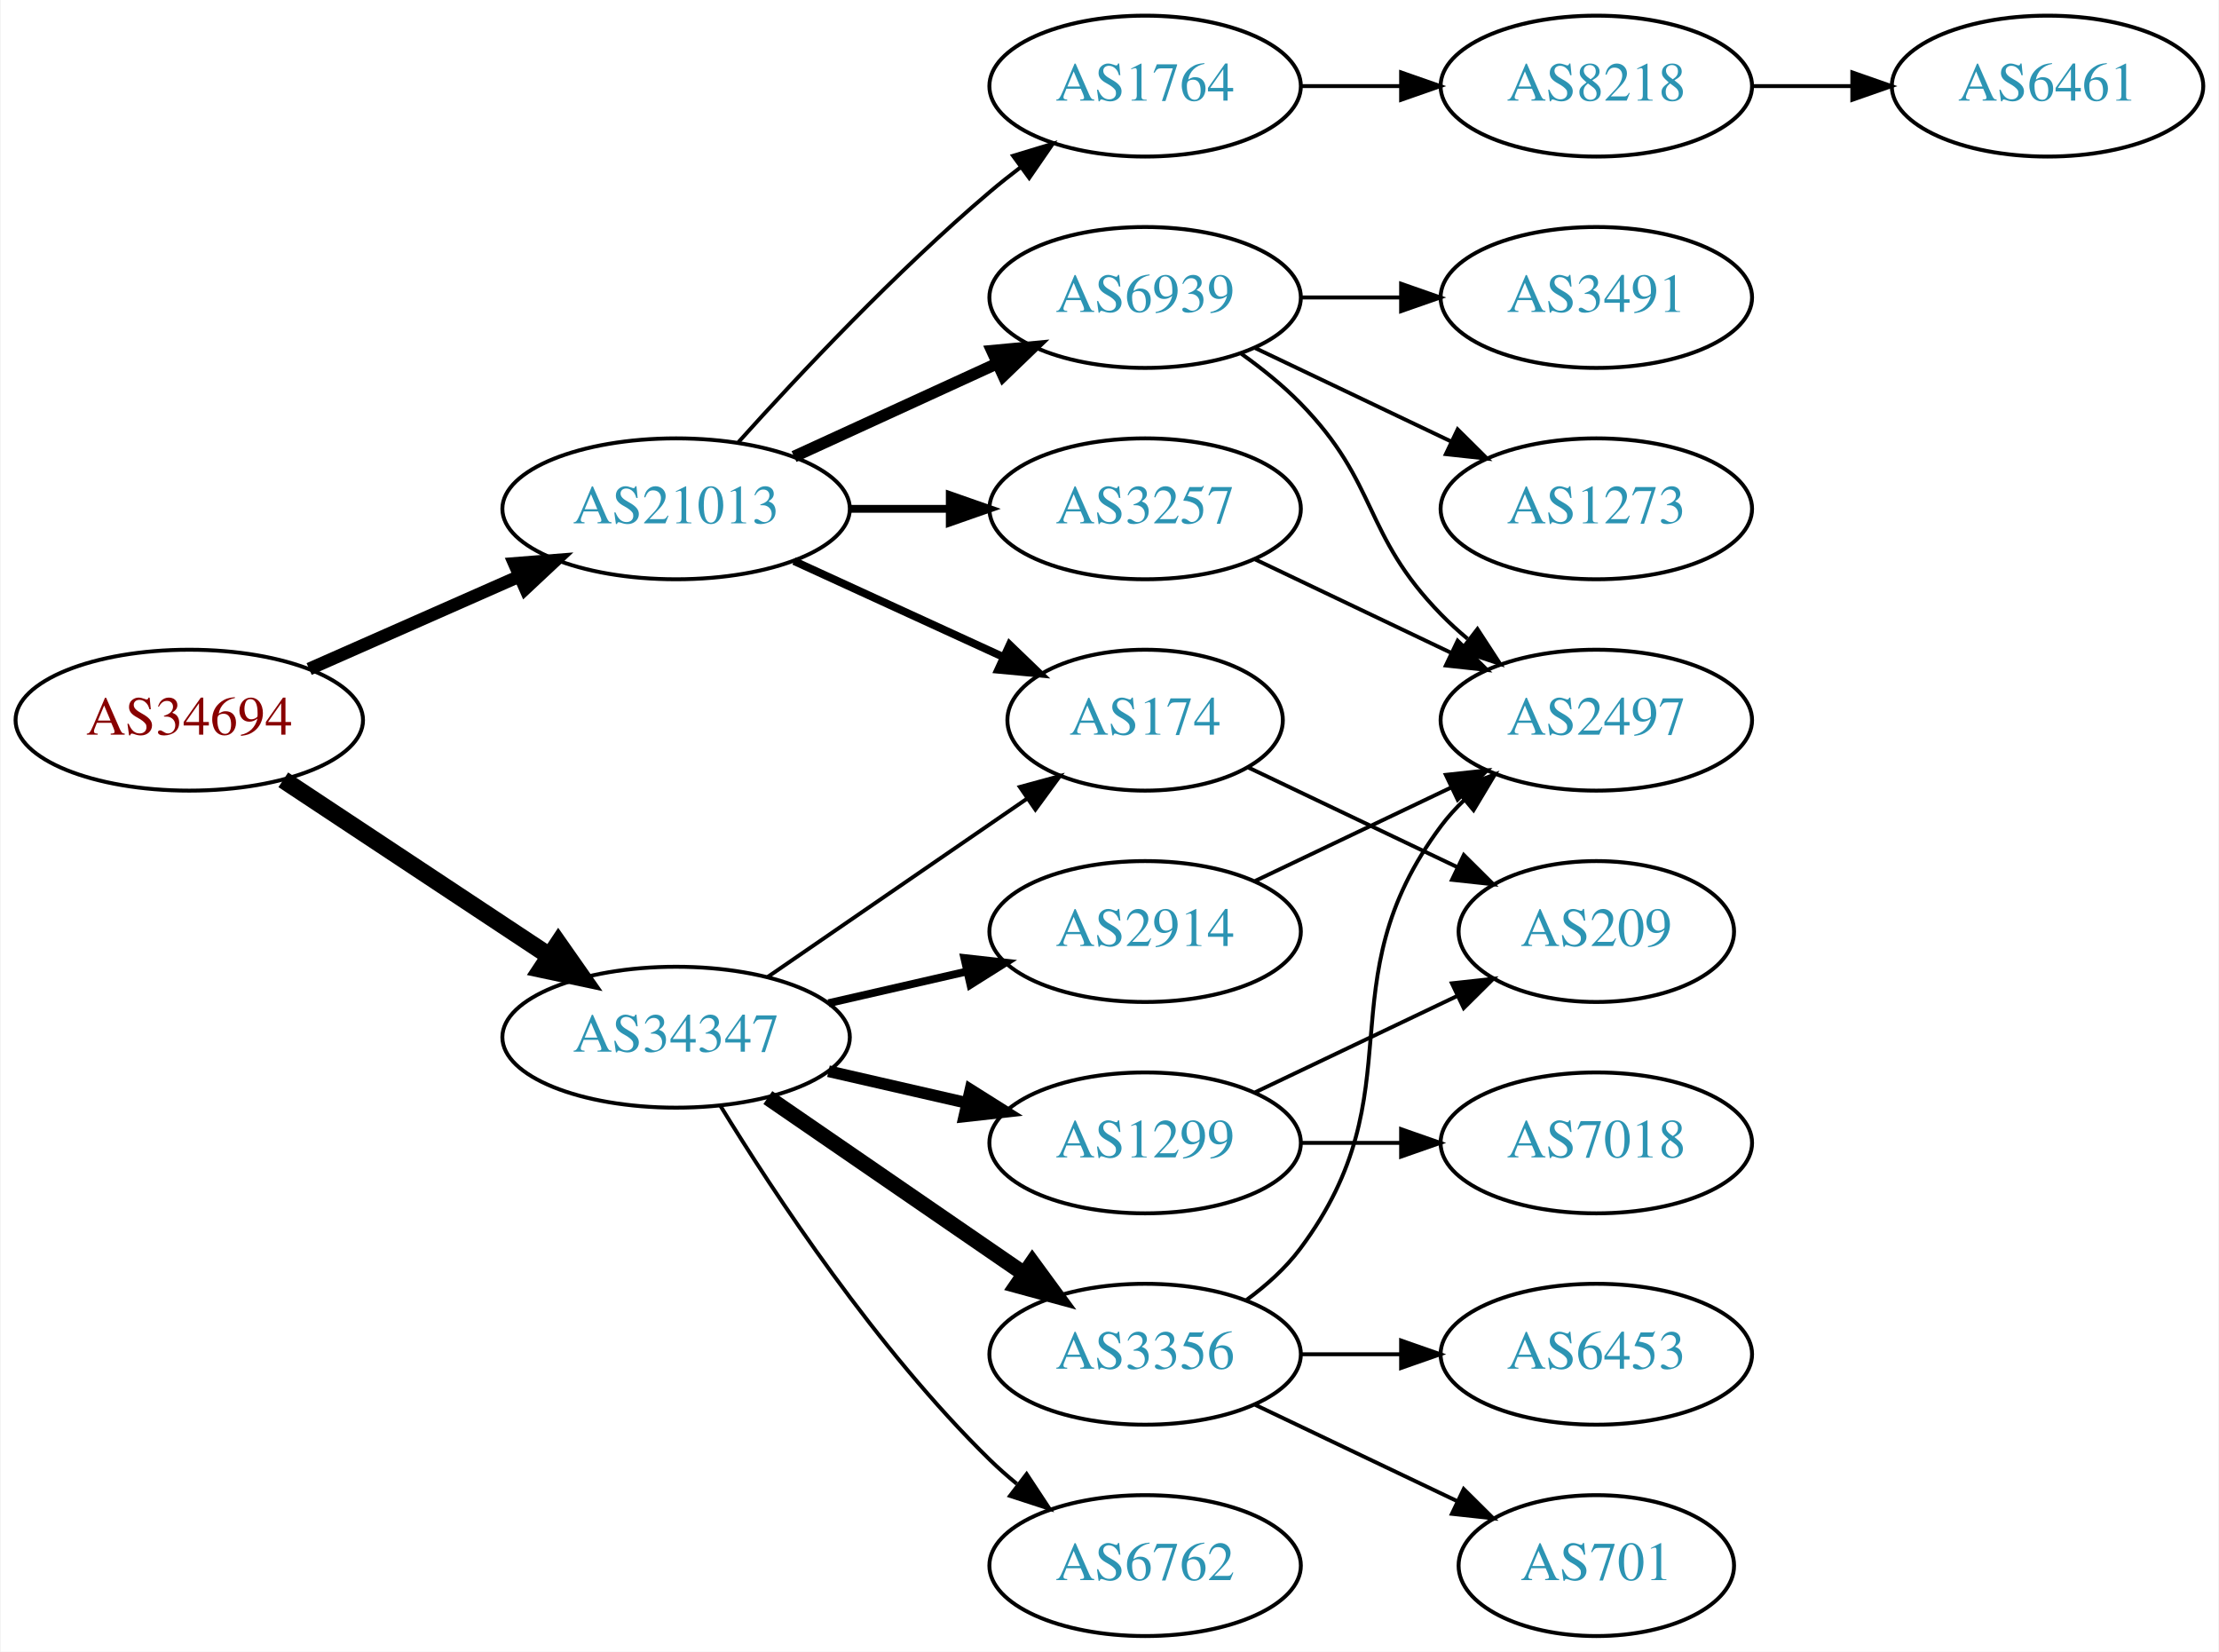
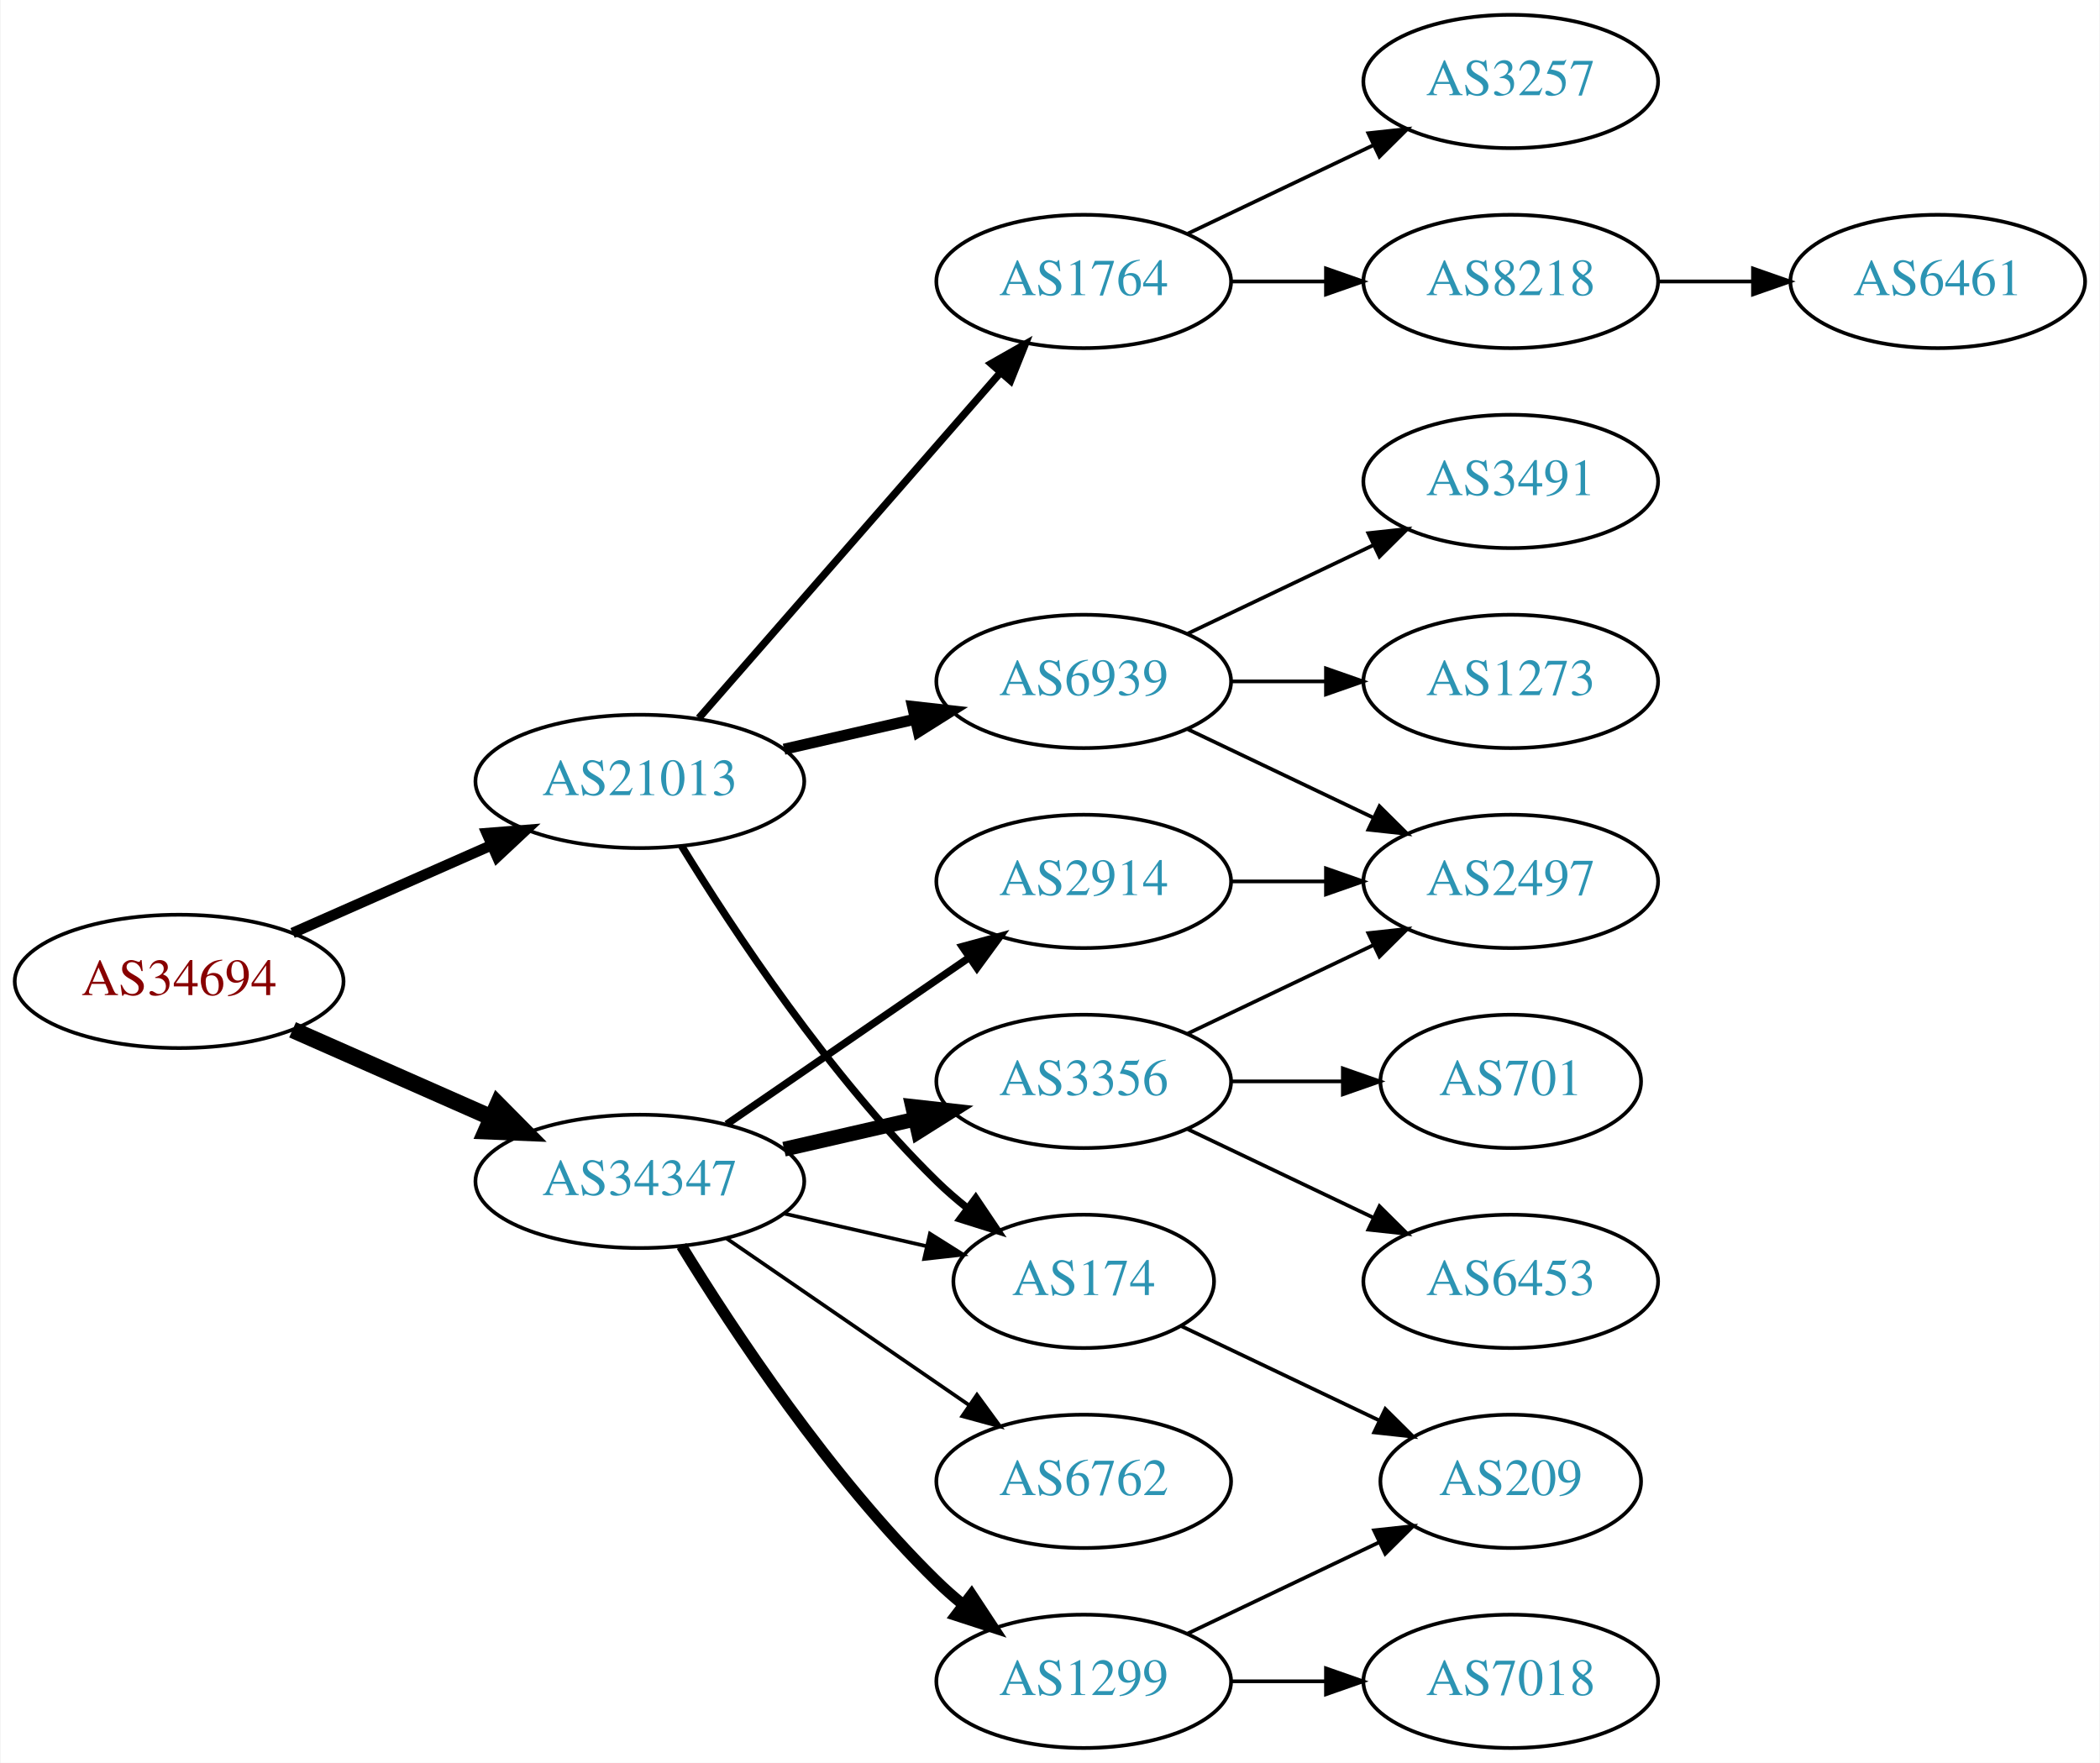
- <svg xmlns="http://www.w3.org/2000/svg" xmlns:xlink="http://www.w3.org/1999/xlink" width="567pt" height="422pt" viewBox="0.00 0.00 566.66 422.00">
-   <g id="graph0" class="graph" transform="scale(1 1) rotate(0) translate(4 418)">
-     <polygon fill="white" stroke="none" points="-4,4 -4,-418 562.663,-418 562.663,4 -4,4" />
+ <svg xmlns="http://www.w3.org/2000/svg" xmlns:xlink="http://www.w3.org/1999/xlink" width="567pt" height="476pt" viewBox="0.00 0.00 566.66 476.00">
+   <g id="graph0" class="graph" transform="scale(1 1) rotate(0) translate(4 472)">
+     <polygon fill="white" stroke="none" points="-4,4 -4,-472 562.663,-472 562.663,4 -4,4" />
    <g id="node1" class="node">
      <g id="a_node1">
        <a xlink:href="/asn/34694" xlink:title="AS34694 ~ Stadtwerke Woergl GmbH [AT]">
-           <ellipse fill="#ffffff" stroke="black" cx="44.196" cy="-234" rx="44.393" ry="18" />
-           <text text-anchor="middle" x="44.196" y="-230.3" font-family="Times,serif" font-size="14.00" fill="#880000">AS34694</text>
+           <ellipse fill="#ffffff" stroke="black" cx="44.196" cy="-207" rx="44.393" ry="18" />
+           <text text-anchor="middle" x="44.196" y="-203.3" font-family="Times,serif" font-size="14.00" fill="#880000">AS34694</text>
        </a>
      </g>
    </g>
    <g id="node2" class="node">
      <g id="a_node2">
        <a xlink:href="/asn/21013" xlink:title="AS21013 ~ Wels, AT [AT]">
-           <ellipse fill="#ffffff" stroke="black" cx="168.588" cy="-288" rx="44.393" ry="18" />
-           <text text-anchor="middle" x="168.588" y="-284.3" font-family="Times,serif" font-size="14.00" fill="#2c94b3">AS21013</text>
+           <ellipse fill="#ffffff" stroke="black" cx="168.588" cy="-261" rx="44.393" ry="18" />
+           <text text-anchor="middle" x="168.588" y="-257.3" font-family="Times,serif" font-size="14.00" fill="#2c94b3">AS21013</text>
        </a>
      </g>
    </g>
    <g id="edge1" class="edge">
-       <path fill="none" stroke="black" stroke-width="3.273" d="M74.824,-247.072C90.941,-254.183 111.081,-263.069 128.473,-270.742" />
-       <polygon fill="black" stroke="black" stroke-width="3.273" points="127.247,-274.027 137.809,-274.861 130.073,-267.622 127.247,-274.027" />
+       <path fill="none" stroke="black" stroke-width="2.864" d="M74.824,-220.072C90.941,-227.183 111.081,-236.069 128.473,-243.742" />
+       <polygon fill="black" stroke="black" stroke-width="2.864" points="127.247,-247.027 137.809,-247.861 130.073,-240.622 127.247,-247.027" />
    </g>
    <g id="node3" class="node">
      <g id="a_node3">
        <a xlink:href="/asn/34347" xlink:title="AS34347 ~ Stadtwerke Hall in Tirol GmbH [AT]">
          <ellipse fill="#ffffff" stroke="black" cx="168.588" cy="-153" rx="44.393" ry="18" />
          <text text-anchor="middle" x="168.588" y="-149.3" font-family="Times,serif" font-size="14.00" fill="#2c94b3">AS34347</text>
        </a>
      </g>
    </g>
    <g id="edge2" class="edge">
-       <path fill="none" stroke="black" stroke-width="4.5" d="M68.217,-218.765C87.449,-206.037 115.056,-187.766 136.294,-173.711" />
-       <polygon fill="black" stroke="black" stroke-width="4.5" points="138.504,-176.97 144.67,-168.167 134.158,-170.403 138.504,-176.97" />
+       <path fill="none" stroke="black" stroke-width="4.5" d="M74.824,-193.928C90.941,-186.817 111.081,-177.931 128.473,-170.258" />
+       <polygon fill="black" stroke="black" stroke-width="4.5" points="130.249,-173.778 137.809,-166.139 127.071,-166.573 130.249,-173.778" />
    </g>
    <g id="node4" class="node">
      <g id="a_node4">
-         <a xlink:href="/asn/3257" xlink:title="AS3257 ~ GTT [DE]">
+         <a xlink:href="/asn/6939" xlink:title="AS6939 ~ Hurricane Electric LLC [US]">
          <ellipse fill="#ffffff" stroke="black" cx="288.431" cy="-288" rx="39.794" ry="18" />
-           <text text-anchor="middle" x="288.431" y="-284.3" font-family="Times,serif" font-size="14.00" fill="#2c94b3">AS3257</text>
+           <text text-anchor="middle" x="288.431" y="-284.3" font-family="Times,serif" font-size="14.00" fill="#2c94b3">AS6939</text>
        </a>
      </g>
    </g>
    <g id="edge3" class="edge">
-       <path fill="none" stroke="black" stroke-width="2" d="M212.799,-288C221.112,-288 229.875,-288 238.357,-288" />
-       <polygon fill="black" stroke="black" stroke-width="2" points="238.516,-291.5 248.516,-288 238.516,-284.5 238.516,-291.5" />
+       <path fill="none" stroke="black" stroke-width="3" d="M207.523,-269.692C218.764,-272.267 231.176,-275.111 242.799,-277.774" />
+       <polygon fill="black" stroke="black" stroke-width="3" points="242.232,-281.235 252.761,-280.057 243.795,-274.412 242.232,-281.235" />
    </g>
    <g id="node5" class="node">
      <g id="a_node5">
-         <a xlink:href="/asn/6939" xlink:title="AS6939 ~ Hurricane Electric LLC [US]">
-           <ellipse fill="#ffffff" stroke="black" cx="288.431" cy="-342" rx="39.794" ry="18" />
-           <text text-anchor="middle" x="288.431" y="-338.3" font-family="Times,serif" font-size="14.00" fill="#2c94b3">AS6939</text>
+         <a xlink:href="/asn/174" xlink:title="AS174 ~ Cogent Communications [US]">
+           <ellipse fill="#ffffff" stroke="black" cx="288.431" cy="-126" rx="35.194" ry="18" />
+           <text text-anchor="middle" x="288.431" y="-122.3" font-family="Times,serif" font-size="14.00" fill="#2c94b3">AS174</text>
        </a>
      </g>
    </g>
    <g id="edge4" class="edge">
-       <path fill="none" stroke="black" stroke-width="3" d="M198.718,-301.348C214.329,-308.502 233.727,-317.391 250.399,-325.03" />
-       <polygon fill="black" stroke="black" stroke-width="3" points="249.302,-328.378 259.851,-329.362 252.218,-322.014 249.302,-328.378" />
+       <path fill="none" stroke="black" stroke-width="2" d="M179.854,-243.56C193.662,-221.009 219.851,-181.278 248.784,-153 251.32,-150.522 254.103,-148.11 256.979,-145.812" />
+       <polygon fill="black" stroke="black" stroke-width="2" points="259.275,-148.465 265.195,-139.679 255.088,-142.856 259.275,-148.465" />
    </g>
    <g id="node6" class="node">
      <g id="a_node6">
-         <a xlink:href="/asn/174" xlink:title="AS174 ~ Cogent Communications [US]">
-           <ellipse fill="#ffffff" stroke="black" cx="288.431" cy="-234" rx="35.194" ry="18" />
-           <text text-anchor="middle" x="288.431" y="-230.3" font-family="Times,serif" font-size="14.00" fill="#2c94b3">AS174</text>
-         </a>
-       </g>
-     </g>
-     <g id="edge5" class="edge">
-       <path fill="none" stroke="black" stroke-width="2" d="M198.718,-274.652C214.935,-267.22 235.238,-257.917 252.327,-250.086" />
-       <polygon fill="black" stroke="black" stroke-width="2" points="253.811,-253.256 261.444,-245.908 250.895,-246.892 253.811,-253.256" />
-     </g>
-     <g id="node7" class="node">
-       <g id="a_node7">
        <a xlink:href="/asn/1764" xlink:title="AS1764 ~ NEXTLAYER-AS [AT]">
          <ellipse fill="#ffffff" stroke="black" cx="288.431" cy="-396" rx="39.794" ry="18" />
          <text text-anchor="middle" x="288.431" y="-392.3" font-family="Times,serif" font-size="14.00" fill="#2c94b3">AS1764</text>
        </a>
      </g>
    </g>
-     <g id="edge6" class="edge">
-       <path fill="none" stroke="black" d="M184.521,-305.044C199.847,-322.097 224.782,-348.65 248.784,-369 251.281,-371.117 253.942,-373.232 256.653,-375.293" />
-       <polygon fill="black" stroke="black" points="254.69,-378.194 264.83,-381.266 258.819,-372.541 254.69,-378.194" />
-     </g>
-     <g id="edge16" class="edge">
-       <path fill="none" stroke="black" d="M192.031,-168.426C210.846,-181.359 237.843,-199.915 258.319,-213.99" />
-       <polygon fill="black" stroke="black" points="256.429,-216.937 266.652,-219.718 260.394,-211.169 256.429,-216.937" />
+     <g id="edge5" class="edge">
+       <path fill="none" stroke="black" stroke-width="2" d="M184.513,-278.098C205.056,-301.631 242.175,-344.155 265.771,-371.187" />
+       <polygon fill="black" stroke="black" stroke-width="2" points="263.414,-373.809 272.627,-379.041 268.688,-369.206 263.414,-373.809" />
+     </g>
+     <g id="edge17" class="edge">
+       <path fill="none" stroke="black" d="M207.523,-144.308C219.84,-141.486 233.565,-138.342 246.116,-135.466" />
+       <polygon fill="black" stroke="black" points="246.914,-138.874 255.88,-133.229 245.351,-132.051 246.914,-138.874" />
    </g>
    <g id="node14" class="node">
      <g id="a_node14">
-         <a xlink:href="/asn/1299" xlink:title="AS1299 ~ Telia Carrier [EU]">
-           <ellipse fill="#ffffff" stroke="black" cx="288.431" cy="-126" rx="39.794" ry="18" />
-           <text text-anchor="middle" x="288.431" y="-122.3" font-family="Times,serif" font-size="14.00" fill="#2c94b3">AS1299</text>
-         </a>
-       </g>
-     </g>
-     <g id="edge14" class="edge">
-       <path fill="none" stroke="black" stroke-width="3" d="M207.523,-144.308C218.764,-141.733 231.176,-138.889 242.799,-136.226" />
-       <polygon fill="black" stroke="black" stroke-width="3" points="243.795,-139.588 252.761,-133.943 242.232,-132.765 243.795,-139.588" />
+         <a xlink:href="/asn/3356" xlink:title="AS3356 ~ Level 3 Parent, LLC [US]">
+           <ellipse fill="#ffffff" stroke="black" cx="288.431" cy="-180" rx="39.794" ry="18" />
+           <text text-anchor="middle" x="288.431" y="-176.3" font-family="Times,serif" font-size="14.00" fill="#2c94b3">AS3356</text>
+         </a>
+       </g>
+     </g>
+     <g id="edge13" class="edge">
+       <path fill="none" stroke="black" stroke-width="4" d="M207.523,-161.692C218.764,-164.267 231.176,-167.111 242.799,-169.774" />
+       <polygon fill="black" stroke="black" stroke-width="4" points="242.232,-173.235 252.761,-172.057 243.795,-166.412 242.232,-173.235" />
    </g>
    <g id="node15" class="node">
      <g id="a_node15">
-         <a xlink:href="/asn/3356" xlink:title="AS3356 ~ LEVEL3 [US]">
-           <ellipse fill="#ffffff" stroke="black" cx="288.431" cy="-72" rx="39.794" ry="18" />
-           <text text-anchor="middle" x="288.431" y="-68.3" font-family="Times,serif" font-size="14.00" fill="#2c94b3">AS3356</text>
-         </a>
-       </g>
-     </g>
-     <g id="edge15" class="edge">
-       <path fill="none" stroke="black" stroke-width="4" d="M192.031,-137.574C210.612,-124.802 237.173,-106.545 257.553,-92.537" />
-       <polygon fill="black" stroke="black" stroke-width="4" points="259.609,-95.371 265.867,-86.822 255.643,-89.602 259.609,-95.371" />
+         <a xlink:href="/asn/2914" xlink:title="AS2914 ~ NTT America, Inc. [US]">
+           <ellipse fill="#ffffff" stroke="black" cx="288.431" cy="-234" rx="39.794" ry="18" />
+           <text text-anchor="middle" x="288.431" y="-230.3" font-family="Times,serif" font-size="14.00" fill="#2c94b3">AS2914</text>
+         </a>
+       </g>
+     </g>
+     <g id="edge14" class="edge">
+       <path fill="none" stroke="black" stroke-width="2" d="M192.031,-168.426C210.612,-181.198 237.173,-199.455 257.553,-213.463" />
+       <polygon fill="black" stroke="black" stroke-width="2" points="255.643,-216.398 265.867,-219.178 259.609,-210.629 255.643,-216.398" />
    </g>
    <g id="node16" class="node">
      <g id="a_node16">
-         <a xlink:href="/asn/2914" xlink:title="AS2914 ~ NTT America, Inc. [US]">
-           <ellipse fill="#ffffff" stroke="black" cx="288.431" cy="-180" rx="39.794" ry="18" />
-           <text text-anchor="middle" x="288.431" y="-176.3" font-family="Times,serif" font-size="14.00" fill="#2c94b3">AS2914</text>
-         </a>
-       </g>
-     </g>
-     <g id="edge17" class="edge">
-       <path fill="none" stroke="black" stroke-width="2" d="M207.523,-161.692C218.764,-164.267 231.176,-167.111 242.799,-169.774" />
-       <polygon fill="black" stroke="black" stroke-width="2" points="242.232,-173.235 252.761,-172.057 243.795,-166.412 242.232,-173.235" />
+         <a xlink:href="/asn/6762" xlink:title="AS6762 ~ TELECOM ITALIA SPARKLE S.p.A. [IT]">
+           <ellipse fill="#ffffff" stroke="black" cx="288.431" cy="-72" rx="39.794" ry="18" />
+           <text text-anchor="middle" x="288.431" y="-68.3" font-family="Times,serif" font-size="14.00" fill="#2c94b3">AS6762</text>
+         </a>
+       </g>
+     </g>
+     <g id="edge15" class="edge">
+       <path fill="none" stroke="black" d="M192.031,-137.574C210.612,-124.802 237.173,-106.545 257.553,-92.537" />
+       <polygon fill="black" stroke="black" points="259.609,-95.371 265.867,-86.822 255.643,-89.602 259.609,-95.371" />
    </g>
    <g id="node17" class="node">
      <g id="a_node17">
-         <a xlink:href="/asn/6762" xlink:title="AS6762 ~ TELECOM ITALIA SPARKLE S.p.A. [IT]">
+         <a xlink:href="/asn/1299" xlink:title="AS1299 ~ Telia Carrier [EU]">
          <ellipse fill="#ffffff" stroke="black" cx="288.431" cy="-18" rx="39.794" ry="18" />
-           <text text-anchor="middle" x="288.431" y="-14.3" font-family="Times,serif" font-size="14.00" fill="#2c94b3">AS6762</text>
-         </a>
-       </g>
-     </g>
-     <g id="edge18" class="edge">
-       <path fill="none" stroke="black" d="M179.854,-135.56C193.662,-113.009 219.851,-73.278 248.784,-45 250.924,-42.908 253.242,-40.863 255.642,-38.895" />
-       <polygon fill="black" stroke="black" points="258.152,-41.382 263.983,-32.536 253.908,-35.815 258.152,-41.382" />
+           <text text-anchor="middle" x="288.431" y="-14.3" font-family="Times,serif" font-size="14.00" fill="#2c94b3">AS1299</text>
+         </a>
+       </g>
+     </g>
+     <g id="edge16" class="edge">
+       <path fill="none" stroke="black" stroke-width="3" d="M179.854,-135.56C193.662,-113.009 219.851,-73.278 248.784,-45 250.924,-42.908 253.242,-40.863 255.642,-38.895" />
+       <polygon fill="black" stroke="black" stroke-width="3" points="258.152,-41.382 263.983,-32.536 253.908,-35.815 258.152,-41.382" />
+     </g>
+     <g id="node7" class="node">
+       <g id="a_node7">
+         <a xlink:href="/asn/1273" xlink:title="AS1273 ~ Vodafone Group PLC [EU]">
+           <ellipse fill="#ffffff" stroke="black" cx="403.724" cy="-288" rx="39.794" ry="18" />
+           <text text-anchor="middle" x="403.724" y="-284.3" font-family="Times,serif" font-size="14.00" fill="#2c94b3">AS1273</text>
+         </a>
+       </g>
+     </g>
+     <g id="edge6" class="edge">
+       <path fill="none" stroke="black" d="M328.103,-288C336.306,-288 345.07,-288 353.602,-288" />
+       <polygon fill="black" stroke="black" points="353.841,-291.5 363.841,-288 353.841,-284.5 353.841,-291.5" />
    </g>
    <g id="node8" class="node">
      <g id="a_node8">
+         <a xlink:href="/asn/3491" xlink:title="AS3491 ~ PCCW Global, Inc. [US]">
+           <ellipse fill="#ffffff" stroke="black" cx="403.724" cy="-342" rx="39.794" ry="18" />
+           <text text-anchor="middle" x="403.724" y="-338.3" font-family="Times,serif" font-size="14.00" fill="#2c94b3">AS3491</text>
+         </a>
+       </g>
+     </g>
+     <g id="edge7" class="edge">
+       <path fill="none" stroke="black" d="M316.567,-300.934C331.561,-308.081 350.382,-317.052 366.605,-324.785" />
+       <polygon fill="black" stroke="black" points="365.276,-328.028 375.809,-329.171 368.288,-321.709 365.276,-328.028" />
+     </g>
+     <g id="node9" class="node">
+       <g id="a_node9">
        <a xlink:href="/asn/2497" xlink:title="AS2497 ~ Internet Initiative Japan Inc. [JP]">
          <ellipse fill="#ffffff" stroke="black" cx="403.724" cy="-234" rx="39.794" ry="18" />
          <text text-anchor="middle" x="403.724" y="-230.3" font-family="Times,serif" font-size="14.00" fill="#2c94b3">AS2497</text>
        </a>
      </g>
    </g>
-     <g id="edge7" class="edge">
+     <g id="edge8" class="edge">
      <path fill="none" stroke="black" d="M316.567,-275.066C331.561,-267.919 350.382,-258.948 366.605,-251.215" />
      <polygon fill="black" stroke="black" points="368.288,-254.291 375.809,-246.829 365.276,-247.972 368.288,-254.291" />
    </g>
-     <g id="edge10" class="edge">
-       <path fill="none" stroke="black" d="M313.025,-327.611C318.281,-323.852 323.613,-319.563 328.077,-315 348.25,-294.383 343.905,-281.617 364.077,-261 366.17,-258.861 368.453,-256.782 370.83,-254.79" />
-       <polygon fill="black" stroke="black" points="373.349,-257.268 379.13,-248.389 369.074,-251.725 373.349,-257.268" />
-     </g>
-     <g id="node9" class="node">
-       <g id="a_node9">
-         <a xlink:href="/asn/3491" xlink:title="AS3491 ~ PCCW Global, Inc. [US]">
-           <ellipse fill="#ffffff" stroke="black" cx="403.724" cy="-342" rx="39.794" ry="18" />
-           <text text-anchor="middle" x="403.724" y="-338.3" font-family="Times,serif" font-size="14.00" fill="#2c94b3">AS3491</text>
-         </a>
-       </g>
-     </g>
-     <g id="edge8" class="edge">
-       <path fill="none" stroke="black" d="M328.103,-342C336.306,-342 345.07,-342 353.602,-342" />
-       <polygon fill="black" stroke="black" points="353.841,-345.5 363.841,-342 353.841,-338.5 353.841,-345.5" />
+     <g id="node13" class="node">
+       <g id="a_node13">
+         <a xlink:href="/asn/209" xlink:title="AS209 ~ CenturyLink Communications, LLC [US]">
+           <ellipse fill="#ffffff" stroke="black" cx="403.724" cy="-72" rx="35.194" ry="18" />
+           <text text-anchor="middle" x="403.724" y="-68.3" font-family="Times,serif" font-size="14.00" fill="#2c94b3">AS209</text>
+         </a>
+       </g>
+     </g>
+     <g id="edge12" class="edge">
+       <path fill="none" stroke="black" d="M314.856,-113.881C330.599,-106.378 351.021,-96.644 368.214,-88.449" />
+       <polygon fill="black" stroke="black" points="369.862,-91.54 377.383,-84.078 366.85,-85.221 369.862,-91.54" />
    </g>
    <g id="node10" class="node">
      <g id="a_node10">
-         <a xlink:href="/asn/1273" xlink:title="AS1273 ~ Vodafone Group PLC [EU]">
-           <ellipse fill="#ffffff" stroke="black" cx="403.724" cy="-288" rx="39.794" ry="18" />
-           <text text-anchor="middle" x="403.724" y="-284.3" font-family="Times,serif" font-size="14.00" fill="#2c94b3">AS1273</text>
-         </a>
-       </g>
-     </g>
-     <g id="edge9" class="edge">
-       <path fill="none" stroke="black" d="M316.567,-329.066C331.561,-321.919 350.382,-312.948 366.605,-305.215" />
-       <polygon fill="black" stroke="black" points="368.288,-308.291 375.809,-300.829 365.276,-301.972 368.288,-308.291" />
-     </g>
-     <g id="node11" class="node">
-       <g id="a_node11">
-         <a xlink:href="/asn/209" xlink:title="AS209 ~ CenturyLink Communications, LLC [US]">
-           <ellipse fill="#ffffff" stroke="black" cx="403.724" cy="-180" rx="35.194" ry="18" />
-           <text text-anchor="middle" x="403.724" y="-176.3" font-family="Times,serif" font-size="14.00" fill="#2c94b3">AS209</text>
-         </a>
-       </g>
-     </g>
-     <g id="edge11" class="edge">
-       <path fill="none" stroke="black" d="M314.856,-221.881C330.599,-214.378 351.021,-204.644 368.214,-196.449" />
-       <polygon fill="black" stroke="black" points="369.862,-199.54 377.383,-192.078 366.85,-193.221 369.862,-199.54" />
-     </g>
-     <g id="node12" class="node">
-       <g id="a_node12">
        <a xlink:href="/asn/8218" xlink:title="AS8218 ~ legacy Neotelecoms [FR]">
          <ellipse fill="#ffffff" stroke="black" cx="403.724" cy="-396" rx="39.794" ry="18" />
          <text text-anchor="middle" x="403.724" y="-392.3" font-family="Times,serif" font-size="14.00" fill="#2c94b3">AS8218</text>
        </a>
      </g>
    </g>
-     <g id="edge12" class="edge">
+     <g id="edge9" class="edge">
      <path fill="none" stroke="black" d="M328.103,-396C336.306,-396 345.07,-396 353.602,-396" />
      <polygon fill="black" stroke="black" points="353.841,-399.5 363.841,-396 353.841,-392.5 353.841,-399.5" />
    </g>
-     <g id="node13" class="node">
-       <g id="a_node13">
+     <g id="node11" class="node">
+       <g id="a_node11">
+         <a xlink:href="/asn/3257" xlink:title="AS3257 ~ GTT [DE]">
+           <ellipse fill="#ffffff" stroke="black" cx="403.724" cy="-450" rx="39.794" ry="18" />
+           <text text-anchor="middle" x="403.724" y="-446.3" font-family="Times,serif" font-size="14.00" fill="#2c94b3">AS3257</text>
+         </a>
+       </g>
+     </g>
+     <g id="edge10" class="edge">
+       <path fill="none" stroke="black" d="M316.567,-408.934C331.561,-416.081 350.382,-425.052 366.605,-432.785" />
+       <polygon fill="black" stroke="black" points="365.276,-436.028 375.809,-437.171 368.288,-429.709 365.276,-436.028" />
+     </g>
+     <g id="node12" class="node">
+       <g id="a_node12">
        <a xlink:href="/asn/6461" xlink:title="AS6461 ~ Zayo Bandwidth [US]">
          <ellipse fill="#ffffff" stroke="black" cx="519.017" cy="-396" rx="39.794" ry="18" />
          <text text-anchor="middle" x="519.017" y="-392.3" font-family="Times,serif" font-size="14.00" fill="#2c94b3">AS6461</text>
        </a>
      </g>
    </g>
-     <g id="edge13" class="edge">
+     <g id="edge11" class="edge">
      <path fill="none" stroke="black" d="M443.396,-396C451.599,-396 460.363,-396 468.895,-396" />
      <polygon fill="black" stroke="black" points="469.134,-399.5 479.134,-396 469.134,-392.5 469.134,-399.5" />
    </g>
    <g id="edge19" class="edge">
-       <path fill="none" stroke="black" d="M316.567,-138.934C331.999,-146.29 351.485,-155.577 368.02,-163.459" />
-       <polygon fill="black" stroke="black" points="366.828,-166.768 377.361,-167.911 369.84,-160.449 366.828,-166.768" />
+       <path fill="none" stroke="black" d="M316.567,-192.934C331.561,-200.081 350.382,-209.052 366.605,-216.785" />
+       <polygon fill="black" stroke="black" points="365.276,-220.028 375.809,-221.171 368.288,-213.709 365.276,-220.028" />
    </g>
    <g id="node18" class="node">
      <g id="a_node18">
-         <a xlink:href="/asn/7018" xlink:title="AS7018 ~ AT&amp;T Services, Inc. [US]">
+         <a xlink:href="/asn/6453" xlink:title="AS6453 ~ TATA COMMUNICATIONS (AMERICA) INC [US]">
          <ellipse fill="#ffffff" stroke="black" cx="403.724" cy="-126" rx="39.794" ry="18" />
-           <text text-anchor="middle" x="403.724" y="-122.3" font-family="Times,serif" font-size="14.00" fill="#2c94b3">AS7018</text>
-         </a>
-       </g>
-     </g>
-     <g id="edge20" class="edge">
-       <path fill="none" stroke="black" d="M328.103,-126C336.306,-126 345.07,-126 353.602,-126" />
-       <polygon fill="black" stroke="black" points="353.841,-129.5 363.841,-126 353.841,-122.5 353.841,-129.5" />
-     </g>
-     <g id="edge23" class="edge">
-       <path fill="none" stroke="black" d="M314.362,-85.882C319.438,-89.611 324.356,-94.016 328.077,-99 358.349,-139.542 333.806,-166.458 364.077,-207 365.822,-209.336 367.829,-211.545 369.992,-213.617" />
-       <polygon fill="black" stroke="black" points="367.87,-216.405 377.793,-220.118 372.352,-211.027 367.87,-216.405" />
+           <text text-anchor="middle" x="403.724" y="-122.3" font-family="Times,serif" font-size="14.00" fill="#2c94b3">AS6453</text>
+         </a>
+       </g>
+     </g>
+     <g id="edge18" class="edge">
+       <path fill="none" stroke="black" d="M316.567,-167.066C331.561,-159.919 350.382,-150.948 366.605,-143.215" />
+       <polygon fill="black" stroke="black" points="368.288,-146.291 375.809,-138.829 365.276,-139.972 368.288,-146.291" />
    </g>
    <g id="node19" class="node">
      <g id="a_node19">
-         <a xlink:href="/asn/6453" xlink:title="AS6453 ~ TATA COMMUNICATIONS (AMERICA) INC [US]">
-           <ellipse fill="#ffffff" stroke="black" cx="403.724" cy="-72" rx="39.794" ry="18" />
-           <text text-anchor="middle" x="403.724" y="-68.3" font-family="Times,serif" font-size="14.00" fill="#2c94b3">AS6453</text>
-         </a>
-       </g>
+         <a xlink:href="/asn/701" xlink:title="AS701 ~ UUNET [US]">
+           <ellipse fill="#ffffff" stroke="black" cx="403.724" cy="-180" rx="35.194" ry="18" />
+           <text text-anchor="middle" x="403.724" y="-176.3" font-family="Times,serif" font-size="14.00" fill="#2c94b3">AS701</text>
+         </a>
+       </g>
+     </g>
+     <g id="edge20" class="edge">
+       <path fill="none" stroke="black" d="M328.103,-180C337.808,-180 348.299,-180 358.262,-180" />
+       <polygon fill="black" stroke="black" points="358.398,-183.5 368.398,-180 358.398,-176.5 358.398,-183.5" />
    </g>
    <g id="edge21" class="edge">
-       <path fill="none" stroke="black" d="M328.103,-72C336.306,-72 345.07,-72 353.602,-72" />
-       <polygon fill="black" stroke="black" points="353.841,-75.5 363.841,-72 353.841,-68.5 353.841,-75.5" />
+       <path fill="none" stroke="black" d="M328.103,-234C336.306,-234 345.07,-234 353.602,-234" />
+       <polygon fill="black" stroke="black" points="353.841,-237.5 363.841,-234 353.841,-230.5 353.841,-237.5" />
+     </g>
+     <g id="edge22" class="edge">
+       <path fill="none" stroke="black" d="M316.567,-30.934C331.999,-38.29 351.485,-47.577 368.02,-55.459" />
+       <polygon fill="black" stroke="black" points="366.828,-58.768 377.361,-59.911 369.84,-52.449 366.828,-58.768" />
    </g>
    <g id="node20" class="node">
      <g id="a_node20">
-         <a xlink:href="/asn/701" xlink:title="AS701 ~ UUNET [US]">
-           <ellipse fill="#ffffff" stroke="black" cx="403.724" cy="-18" rx="35.194" ry="18" />
-           <text text-anchor="middle" x="403.724" y="-14.3" font-family="Times,serif" font-size="14.00" fill="#2c94b3">AS701</text>
-         </a>
-       </g>
-     </g>
-     <g id="edge22" class="edge">
-       <path fill="none" stroke="black" d="M316.567,-59.066C331.999,-51.71 351.485,-42.423 368.02,-34.541" />
-       <polygon fill="black" stroke="black" points="369.84,-37.551 377.361,-30.089 366.828,-31.232 369.84,-37.551" />
-     </g>
-     <g id="edge24" class="edge">
-       <path fill="none" stroke="black" d="M316.567,-192.934C331.561,-200.081 350.382,-209.052 366.605,-216.785" />
-       <polygon fill="black" stroke="black" points="365.276,-220.028 375.809,-221.171 368.288,-213.709 365.276,-220.028" />
+         <a xlink:href="/asn/7018" xlink:title="AS7018 ~ AT&amp;T Services, Inc. [US]">
+           <ellipse fill="#ffffff" stroke="black" cx="403.724" cy="-18" rx="39.794" ry="18" />
+           <text text-anchor="middle" x="403.724" y="-14.3" font-family="Times,serif" font-size="14.00" fill="#2c94b3">AS7018</text>
+         </a>
+       </g>
+     </g>
+     <g id="edge23" class="edge">
+       <path fill="none" stroke="black" d="M328.103,-18C336.306,-18 345.07,-18 353.602,-18" />
+       <polygon fill="black" stroke="black" points="353.841,-21.5 363.841,-18 353.841,-14.5 353.841,-21.5" />
    </g>
  </g>
</svg>
